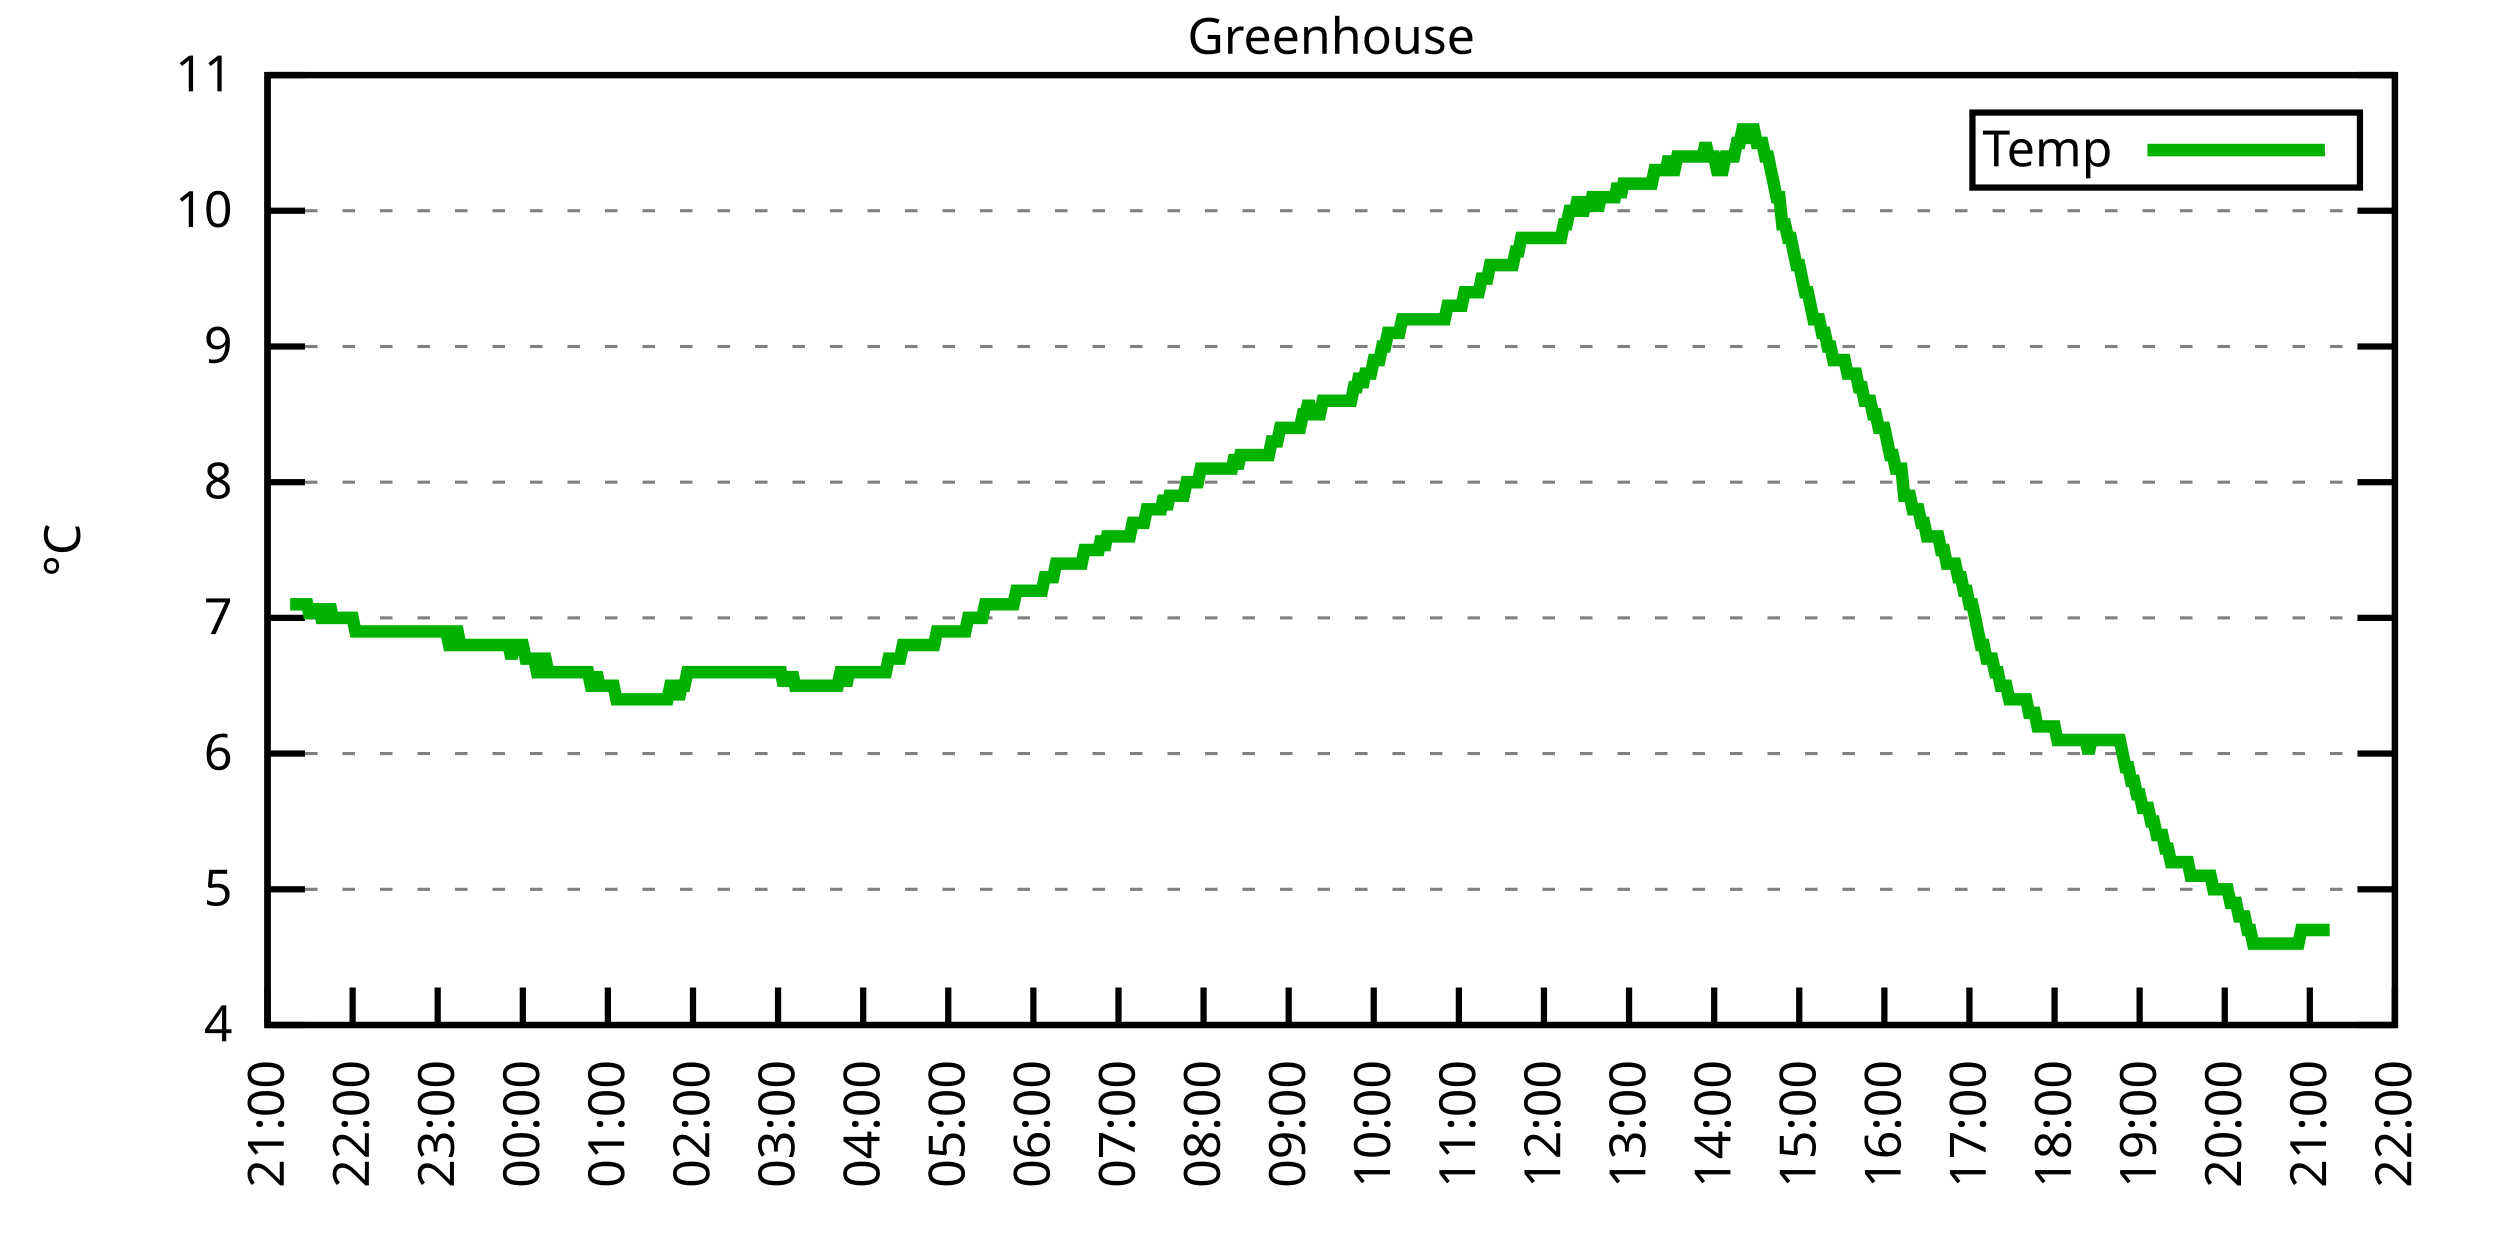
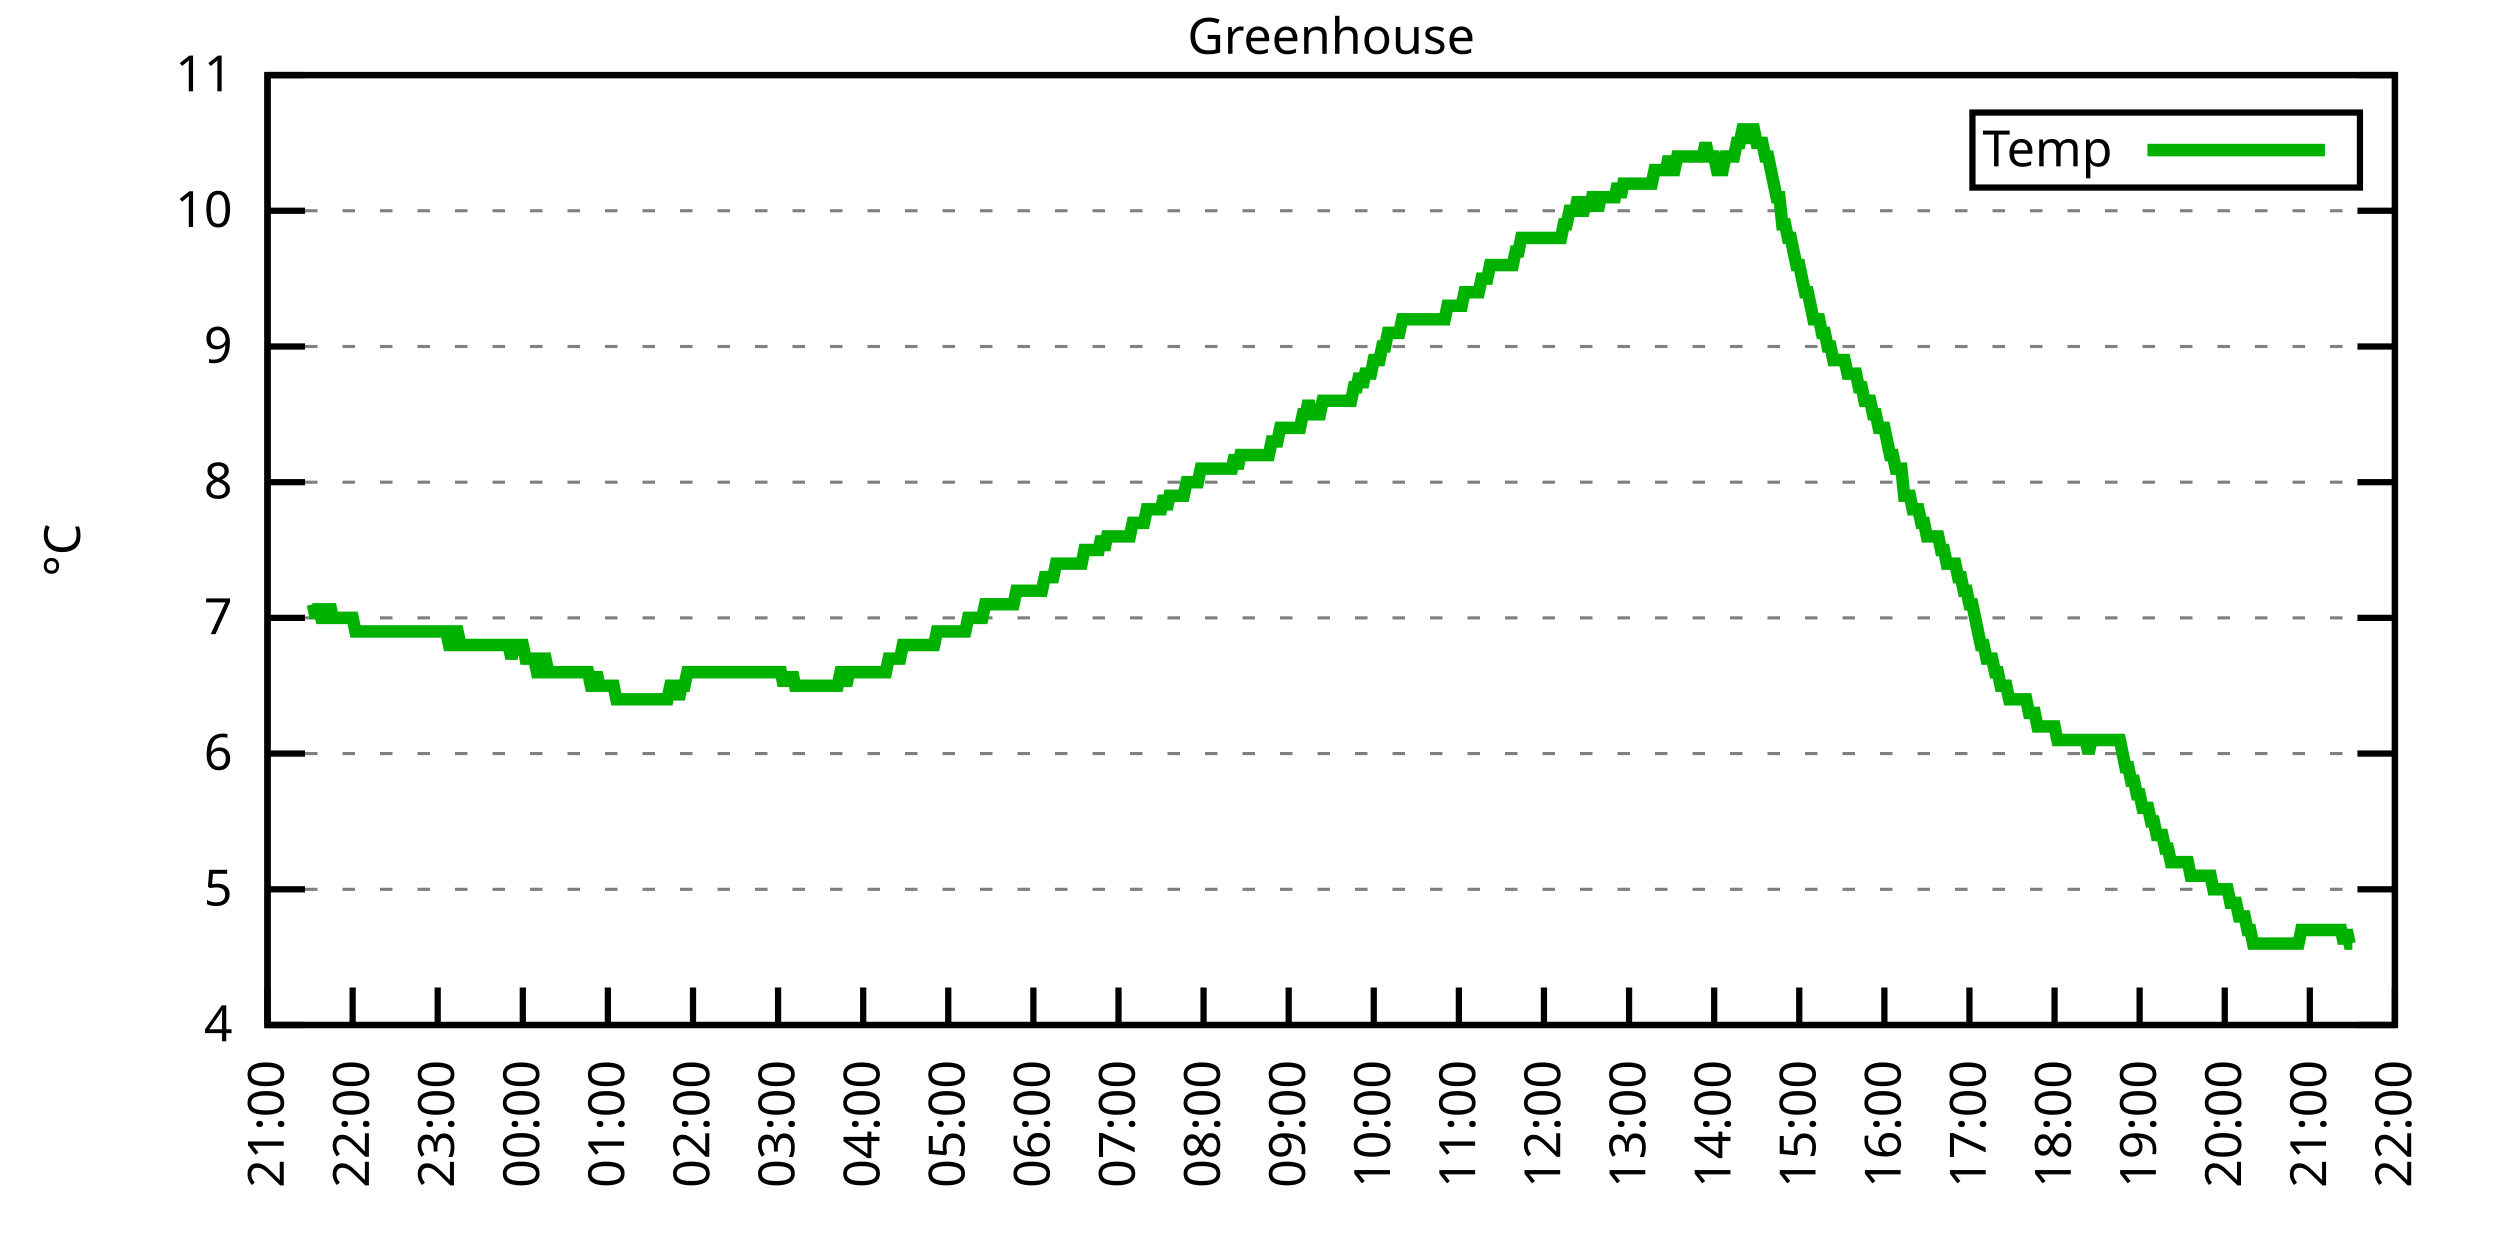
<svg xmlns="http://www.w3.org/2000/svg" xmlns:xlink="http://www.w3.org/1999/xlink" width="400" height="200" viewBox="0 0 400 200">
  <g id="gnuplot_canvas">
    <rect x="0" y="0" width="400" height="200" fill="none" />
    <defs>
      <circle id="gpDot" r="0.5" stroke-width="0.5" stroke="currentColor" />
      <path id="gpPt0" stroke-width="0.333" stroke="currentColor" d="M-1,0 h2 M0,-1 v2" />
      <path id="gpPt1" stroke-width="0.333" stroke="currentColor" d="M-1,-1 L1,1 M1,-1 L-1,1" />
      <path id="gpPt2" stroke-width="0.333" stroke="currentColor" d="M-1,0 L1,0 M0,-1 L0,1 M-1,-1 L1,1 M-1,1 L1,-1" />
      <rect id="gpPt3" stroke-width="0.333" stroke="currentColor" x="-1" y="-1" width="2" height="2" />
      <rect id="gpPt4" stroke-width="0.333" stroke="currentColor" fill="currentColor" x="-1" y="-1" width="2" height="2" />
      <circle id="gpPt5" stroke-width="0.333" stroke="currentColor" cx="0" cy="0" r="1" />
      <use xlink:href="#gpPt5" id="gpPt6" fill="currentColor" stroke="none" />
      <path id="gpPt7" stroke-width="0.333" stroke="currentColor" d="M0,-1.33 L-1.33,0.67 L1.33,0.67 z" />
      <use xlink:href="#gpPt7" id="gpPt8" fill="currentColor" stroke="none" />
      <use xlink:href="#gpPt7" id="gpPt9" stroke="currentColor" transform="rotate(180)" />
      <use xlink:href="#gpPt9" id="gpPt10" fill="currentColor" stroke="none" />
      <use xlink:href="#gpPt3" id="gpPt11" stroke="currentColor" transform="rotate(45)" />
      <use xlink:href="#gpPt11" id="gpPt12" fill="currentColor" stroke="none" />
      <path id="gpPt13" stroke-width="0.333" stroke="currentColor" d="M0,1.330 L1.265,0.411 L0.782,-1.067 L-0.782,-1.076 L-1.265,0.411 z" />
      <use xlink:href="#gpPt13" id="gpPt14" fill="currentColor" stroke="none" />
      <filter id="textbox" filterUnits="objectBoundingBox" x="0" y="0" height="1" width="1">
        <feFlood flood-color="white" flood-opacity="1" result="bgnd" />
        <feComposite in="SourceGraphic" in2="bgnd" operator="atop" />
      </filter>
      <filter id="greybox" filterUnits="objectBoundingBox" x="0" y="0" height="1" width="1">
        <feFlood flood-color="lightgrey" flood-opacity="1" result="grey" />
        <feComposite in="SourceGraphic" in2="grey" operator="atop" />
      </filter>
    </defs>
    <g fill="none" color="white" stroke="currentColor" stroke-width="1.00" stroke-linecap="butt" stroke-linejoin="miter">
</g>
    <g fill="none" color="black" stroke="currentColor" stroke-width="1.00" stroke-linecap="butt" stroke-linejoin="miter">
      <g stroke="none" shape-rendering="crispEdges">
        <polygon fill="rgb(255, 255, 255)" points="42.80,164.00 383.18,164.00 383.18,12.02 42.80,12.02 " />
      </g>
    </g>
    <g fill="none" color="black" stroke="currentColor" stroke-width="1.00" stroke-linecap="butt" stroke-linejoin="miter">
</g>
    <g fill="none" color="black" stroke="black" stroke-width="0.50" stroke-linecap="butt" stroke-linejoin="miter">
</g>
    <g fill="none" color="gray" stroke="currentColor" stroke-width="0.50" stroke-linecap="butt" stroke-linejoin="miter">
      <path stroke="gray" stroke-dasharray="2,4" class="gridline" d="M42.80,164.00 L383.19,164.00  " />
    </g>
    <g fill="none" color="gray" stroke="gray" stroke-width="1.00" stroke-linecap="butt" stroke-linejoin="miter">
</g>
    <g fill="none" color="black" stroke="currentColor" stroke-width="1.00" stroke-linecap="butt" stroke-linejoin="miter">
      <path stroke="black" d="M42.80,164.00 L48.80,164.00 M383.19,164.00 L377.19,164.00  " />
      <g transform="translate(37.20,166.60)" stroke="none" fill="black" font-family="Sans" font-size="8.00" text-anchor="end">
        <text>
          <tspan font-family="Sans"> 4</tspan>
        </text>
      </g>
    </g>
    <g fill="none" color="black" stroke="currentColor" stroke-width="1.00" stroke-linecap="butt" stroke-linejoin="miter">
</g>
    <g fill="none" color="black" stroke="black" stroke-width="0.50" stroke-linecap="butt" stroke-linejoin="miter">
</g>
    <g fill="none" color="gray" stroke="currentColor" stroke-width="0.50" stroke-linecap="butt" stroke-linejoin="miter">
      <path stroke="gray" stroke-dasharray="2,4" class="gridline" d="M42.80,142.29 L383.19,142.29  " />
    </g>
    <g fill="none" color="gray" stroke="gray" stroke-width="1.00" stroke-linecap="butt" stroke-linejoin="miter">
</g>
    <g fill="none" color="black" stroke="currentColor" stroke-width="1.00" stroke-linecap="butt" stroke-linejoin="miter">
      <path stroke="black" d="M42.80,142.29 L48.80,142.29 M383.19,142.29 L377.19,142.29  " />
      <g transform="translate(37.20,144.89)" stroke="none" fill="black" font-family="Sans" font-size="8.00" text-anchor="end">
        <text>
          <tspan font-family="Sans"> 5</tspan>
        </text>
      </g>
    </g>
    <g fill="none" color="black" stroke="currentColor" stroke-width="1.00" stroke-linecap="butt" stroke-linejoin="miter">
</g>
    <g fill="none" color="black" stroke="black" stroke-width="0.50" stroke-linecap="butt" stroke-linejoin="miter">
</g>
    <g fill="none" color="gray" stroke="currentColor" stroke-width="0.50" stroke-linecap="butt" stroke-linejoin="miter">
      <path stroke="gray" stroke-dasharray="2,4" class="gridline" d="M42.80,120.57 L383.19,120.57  " />
    </g>
    <g fill="none" color="gray" stroke="gray" stroke-width="1.00" stroke-linecap="butt" stroke-linejoin="miter">
</g>
    <g fill="none" color="black" stroke="currentColor" stroke-width="1.00" stroke-linecap="butt" stroke-linejoin="miter">
      <path stroke="black" d="M42.80,120.57 L48.80,120.57 M383.19,120.57 L377.19,120.57  " />
      <g transform="translate(37.20,123.17)" stroke="none" fill="black" font-family="Sans" font-size="8.00" text-anchor="end">
        <text>
          <tspan font-family="Sans"> 6</tspan>
        </text>
      </g>
    </g>
    <g fill="none" color="black" stroke="currentColor" stroke-width="1.00" stroke-linecap="butt" stroke-linejoin="miter">
</g>
    <g fill="none" color="black" stroke="black" stroke-width="0.50" stroke-linecap="butt" stroke-linejoin="miter">
</g>
    <g fill="none" color="gray" stroke="currentColor" stroke-width="0.50" stroke-linecap="butt" stroke-linejoin="miter">
      <path stroke="gray" stroke-dasharray="2,4" class="gridline" d="M42.80,98.86 L383.19,98.86  " />
    </g>
    <g fill="none" color="gray" stroke="gray" stroke-width="1.00" stroke-linecap="butt" stroke-linejoin="miter">
</g>
    <g fill="none" color="black" stroke="currentColor" stroke-width="1.00" stroke-linecap="butt" stroke-linejoin="miter">
      <path stroke="black" d="M42.80,98.86 L48.80,98.86 M383.19,98.86 L377.19,98.86  " />
      <g transform="translate(37.20,101.46)" stroke="none" fill="black" font-family="Sans" font-size="8.00" text-anchor="end">
        <text>
          <tspan font-family="Sans"> 7</tspan>
        </text>
      </g>
    </g>
    <g fill="none" color="black" stroke="currentColor" stroke-width="1.00" stroke-linecap="butt" stroke-linejoin="miter">
</g>
    <g fill="none" color="black" stroke="black" stroke-width="0.50" stroke-linecap="butt" stroke-linejoin="miter">
</g>
    <g fill="none" color="gray" stroke="currentColor" stroke-width="0.50" stroke-linecap="butt" stroke-linejoin="miter">
      <path stroke="gray" stroke-dasharray="2,4" class="gridline" d="M42.80,77.15 L383.19,77.15  " />
    </g>
    <g fill="none" color="gray" stroke="gray" stroke-width="1.00" stroke-linecap="butt" stroke-linejoin="miter">
</g>
    <g fill="none" color="black" stroke="currentColor" stroke-width="1.00" stroke-linecap="butt" stroke-linejoin="miter">
      <path stroke="black" d="M42.80,77.15 L48.80,77.15 M383.19,77.15 L377.19,77.15  " />
      <g transform="translate(37.20,79.75)" stroke="none" fill="black" font-family="Sans" font-size="8.00" text-anchor="end">
        <text>
          <tspan font-family="Sans"> 8</tspan>
        </text>
      </g>
    </g>
    <g fill="none" color="black" stroke="currentColor" stroke-width="1.00" stroke-linecap="butt" stroke-linejoin="miter">
</g>
    <g fill="none" color="black" stroke="black" stroke-width="0.50" stroke-linecap="butt" stroke-linejoin="miter">
</g>
    <g fill="none" color="gray" stroke="currentColor" stroke-width="0.50" stroke-linecap="butt" stroke-linejoin="miter">
      <path stroke="gray" stroke-dasharray="2,4" class="gridline" d="M42.80,55.44 L383.19,55.44  " />
    </g>
    <g fill="none" color="gray" stroke="gray" stroke-width="1.00" stroke-linecap="butt" stroke-linejoin="miter">
</g>
    <g fill="none" color="black" stroke="currentColor" stroke-width="1.00" stroke-linecap="butt" stroke-linejoin="miter">
      <path stroke="black" d="M42.80,55.44 L48.80,55.44 M383.19,55.44 L377.19,55.44  " />
      <g transform="translate(37.20,58.04)" stroke="none" fill="black" font-family="Sans" font-size="8.00" text-anchor="end">
        <text>
          <tspan font-family="Sans"> 9</tspan>
        </text>
      </g>
    </g>
    <g fill="none" color="black" stroke="currentColor" stroke-width="1.00" stroke-linecap="butt" stroke-linejoin="miter">
</g>
    <g fill="none" color="black" stroke="black" stroke-width="0.50" stroke-linecap="butt" stroke-linejoin="miter">
</g>
    <g fill="none" color="gray" stroke="currentColor" stroke-width="0.50" stroke-linecap="butt" stroke-linejoin="miter">
      <path stroke="gray" stroke-dasharray="2,4" class="gridline" d="M42.80,33.72 L383.19,33.72  " />
    </g>
    <g fill="none" color="gray" stroke="gray" stroke-width="1.00" stroke-linecap="butt" stroke-linejoin="miter">
</g>
    <g fill="none" color="black" stroke="currentColor" stroke-width="1.00" stroke-linecap="butt" stroke-linejoin="miter">
      <path stroke="black" d="M42.80,33.72 L48.80,33.72 M383.19,33.72 L377.19,33.72  " />
      <g transform="translate(37.20,36.32)" stroke="none" fill="black" font-family="Sans" font-size="8.00" text-anchor="end">
        <text>
          <tspan font-family="Sans"> 10</tspan>
        </text>
      </g>
    </g>
    <g fill="none" color="black" stroke="currentColor" stroke-width="1.00" stroke-linecap="butt" stroke-linejoin="miter">
</g>
    <g fill="none" color="black" stroke="black" stroke-width="0.50" stroke-linecap="butt" stroke-linejoin="miter">
</g>
    <g fill="none" color="gray" stroke="currentColor" stroke-width="0.50" stroke-linecap="butt" stroke-linejoin="miter">
      <path stroke="gray" stroke-dasharray="2,4" class="gridline" d="M42.80,12.01 L383.19,12.01  " />
    </g>
    <g fill="none" color="gray" stroke="gray" stroke-width="1.00" stroke-linecap="butt" stroke-linejoin="miter">
</g>
    <g fill="none" color="black" stroke="currentColor" stroke-width="1.00" stroke-linecap="butt" stroke-linejoin="miter">
      <path stroke="black" d="M42.80,12.01 L48.80,12.01 M383.19,12.01 L377.19,12.01  " />
      <g transform="translate(37.20,14.61)" stroke="none" fill="black" font-family="Sans" font-size="8.00" text-anchor="end">
        <text>
          <tspan font-family="Sans"> 11</tspan>
        </text>
      </g>
    </g>
    <g fill="none" color="black" stroke="currentColor" stroke-width="1.00" stroke-linecap="butt" stroke-linejoin="miter">
      <path stroke="black" d="M42.80,164.00 L42.80,158.00  " />
      <g transform="translate(45.40,169.60) rotate(270.00)" stroke="none" fill="black" font-family="Sans" font-size="8.00" text-anchor="end">
        <text>
          <tspan font-family="Sans">21:00</tspan>
        </text>
      </g>
    </g>
    <g fill="none" color="black" stroke="currentColor" stroke-width="1.00" stroke-linecap="butt" stroke-linejoin="miter">
      <path stroke="black" d="M56.42,164.00 L56.42,158.00  " />
      <g transform="translate(59.02,169.60) rotate(270.00)" stroke="none" fill="black" font-family="Sans" font-size="8.00" text-anchor="end">
        <text>
          <tspan font-family="Sans">22:00</tspan>
        </text>
      </g>
    </g>
    <g fill="none" color="black" stroke="currentColor" stroke-width="1.00" stroke-linecap="butt" stroke-linejoin="miter">
      <path stroke="black" d="M70.03,164.00 L70.03,158.00  " />
      <g transform="translate(72.63,169.60) rotate(270.00)" stroke="none" fill="black" font-family="Sans" font-size="8.00" text-anchor="end">
        <text>
          <tspan font-family="Sans">23:00</tspan>
        </text>
      </g>
    </g>
    <g fill="none" color="black" stroke="currentColor" stroke-width="1.00" stroke-linecap="butt" stroke-linejoin="miter">
      <path stroke="black" d="M83.65,164.00 L83.65,158.00  " />
      <g transform="translate(86.25,169.60) rotate(270.00)" stroke="none" fill="black" font-family="Sans" font-size="8.00" text-anchor="end">
        <text>
          <tspan font-family="Sans">00:00</tspan>
        </text>
      </g>
    </g>
    <g fill="none" color="black" stroke="currentColor" stroke-width="1.00" stroke-linecap="butt" stroke-linejoin="miter">
      <path stroke="black" d="M97.26,164.00 L97.26,158.00  " />
      <g transform="translate(99.86,169.60) rotate(270.00)" stroke="none" fill="black" font-family="Sans" font-size="8.00" text-anchor="end">
        <text>
          <tspan font-family="Sans">01:00</tspan>
        </text>
      </g>
    </g>
    <g fill="none" color="black" stroke="currentColor" stroke-width="1.00" stroke-linecap="butt" stroke-linejoin="miter">
      <path stroke="black" d="M110.88,164.00 L110.88,158.00  " />
      <g transform="translate(113.48,169.60) rotate(270.00)" stroke="none" fill="black" font-family="Sans" font-size="8.00" text-anchor="end">
        <text>
          <tspan font-family="Sans">02:00</tspan>
        </text>
      </g>
    </g>
    <g fill="none" color="black" stroke="currentColor" stroke-width="1.00" stroke-linecap="butt" stroke-linejoin="miter">
      <path stroke="black" d="M124.49,164.00 L124.49,158.00  " />
      <g transform="translate(127.09,169.60) rotate(270.00)" stroke="none" fill="black" font-family="Sans" font-size="8.00" text-anchor="end">
        <text>
          <tspan font-family="Sans">03:00</tspan>
        </text>
      </g>
    </g>
    <g fill="none" color="black" stroke="currentColor" stroke-width="1.00" stroke-linecap="butt" stroke-linejoin="miter">
      <path stroke="black" d="M138.11,164.00 L138.11,158.00  " />
      <g transform="translate(140.71,169.60) rotate(270.00)" stroke="none" fill="black" font-family="Sans" font-size="8.00" text-anchor="end">
        <text>
          <tspan font-family="Sans">04:00</tspan>
        </text>
      </g>
    </g>
    <g fill="none" color="black" stroke="currentColor" stroke-width="1.00" stroke-linecap="butt" stroke-linejoin="miter">
      <path stroke="black" d="M151.72,164.00 L151.72,158.00  " />
      <g transform="translate(154.32,169.60) rotate(270.00)" stroke="none" fill="black" font-family="Sans" font-size="8.00" text-anchor="end">
        <text>
          <tspan font-family="Sans">05:00</tspan>
        </text>
      </g>
    </g>
    <g fill="none" color="black" stroke="currentColor" stroke-width="1.00" stroke-linecap="butt" stroke-linejoin="miter">
      <path stroke="black" d="M165.34,164.00 L165.34,158.00  " />
      <g transform="translate(167.94,169.60) rotate(270.00)" stroke="none" fill="black" font-family="Sans" font-size="8.00" text-anchor="end">
        <text>
          <tspan font-family="Sans">06:00</tspan>
        </text>
      </g>
    </g>
    <g fill="none" color="black" stroke="currentColor" stroke-width="1.00" stroke-linecap="butt" stroke-linejoin="miter">
      <path stroke="black" d="M178.96,164.00 L178.96,158.00  " />
      <g transform="translate(181.56,169.60) rotate(270.00)" stroke="none" fill="black" font-family="Sans" font-size="8.00" text-anchor="end">
        <text>
          <tspan font-family="Sans">07:00</tspan>
        </text>
      </g>
    </g>
    <g fill="none" color="black" stroke="currentColor" stroke-width="1.00" stroke-linecap="butt" stroke-linejoin="miter">
      <path stroke="black" d="M192.57,164.00 L192.57,158.00  " />
      <g transform="translate(195.17,169.60) rotate(270.00)" stroke="none" fill="black" font-family="Sans" font-size="8.00" text-anchor="end">
        <text>
          <tspan font-family="Sans">08:00</tspan>
        </text>
      </g>
    </g>
    <g fill="none" color="black" stroke="currentColor" stroke-width="1.00" stroke-linecap="butt" stroke-linejoin="miter">
      <path stroke="black" d="M206.19,164.00 L206.19,158.00  " />
      <g transform="translate(208.79,169.60) rotate(270.00)" stroke="none" fill="black" font-family="Sans" font-size="8.00" text-anchor="end">
        <text>
          <tspan font-family="Sans">09:00</tspan>
        </text>
      </g>
    </g>
    <g fill="none" color="black" stroke="currentColor" stroke-width="1.00" stroke-linecap="butt" stroke-linejoin="miter">
      <path stroke="black" d="M219.80,164.00 L219.80,158.00  " />
      <g transform="translate(222.40,169.60) rotate(270.00)" stroke="none" fill="black" font-family="Sans" font-size="8.00" text-anchor="end">
        <text>
          <tspan font-family="Sans">10:00</tspan>
        </text>
      </g>
    </g>
    <g fill="none" color="black" stroke="currentColor" stroke-width="1.00" stroke-linecap="butt" stroke-linejoin="miter">
      <path stroke="black" d="M233.42,164.00 L233.42,158.00  " />
      <g transform="translate(236.02,169.60) rotate(270.00)" stroke="none" fill="black" font-family="Sans" font-size="8.00" text-anchor="end">
        <text>
          <tspan font-family="Sans">11:00</tspan>
        </text>
      </g>
    </g>
    <g fill="none" color="black" stroke="currentColor" stroke-width="1.00" stroke-linecap="butt" stroke-linejoin="miter">
      <path stroke="black" d="M247.03,164.00 L247.03,158.00  " />
      <g transform="translate(249.63,169.60) rotate(270.00)" stroke="none" fill="black" font-family="Sans" font-size="8.00" text-anchor="end">
        <text>
          <tspan font-family="Sans">12:00</tspan>
        </text>
      </g>
    </g>
    <g fill="none" color="black" stroke="currentColor" stroke-width="1.00" stroke-linecap="butt" stroke-linejoin="miter">
      <path stroke="black" d="M260.65,164.00 L260.65,158.00  " />
      <g transform="translate(263.25,169.60) rotate(270.00)" stroke="none" fill="black" font-family="Sans" font-size="8.00" text-anchor="end">
        <text>
          <tspan font-family="Sans">13:00</tspan>
        </text>
      </g>
    </g>
    <g fill="none" color="black" stroke="currentColor" stroke-width="1.00" stroke-linecap="butt" stroke-linejoin="miter">
      <path stroke="black" d="M274.27,164.00 L274.27,158.00  " />
      <g transform="translate(276.87,169.60) rotate(270.00)" stroke="none" fill="black" font-family="Sans" font-size="8.00" text-anchor="end">
        <text>
          <tspan font-family="Sans">14:00</tspan>
        </text>
      </g>
    </g>
    <g fill="none" color="black" stroke="currentColor" stroke-width="1.00" stroke-linecap="butt" stroke-linejoin="miter">
      <path stroke="black" d="M287.88,164.00 L287.88,158.00  " />
      <g transform="translate(290.48,169.60) rotate(270.00)" stroke="none" fill="black" font-family="Sans" font-size="8.00" text-anchor="end">
        <text>
          <tspan font-family="Sans">15:00</tspan>
        </text>
      </g>
    </g>
    <g fill="none" color="black" stroke="currentColor" stroke-width="1.00" stroke-linecap="butt" stroke-linejoin="miter">
      <path stroke="black" d="M301.50,164.00 L301.50,158.00  " />
      <g transform="translate(304.10,169.60) rotate(270.00)" stroke="none" fill="black" font-family="Sans" font-size="8.00" text-anchor="end">
        <text>
          <tspan font-family="Sans">16:00</tspan>
        </text>
      </g>
    </g>
    <g fill="none" color="black" stroke="currentColor" stroke-width="1.00" stroke-linecap="butt" stroke-linejoin="miter">
      <path stroke="black" d="M315.11,164.00 L315.11,158.00  " />
      <g transform="translate(317.71,169.60) rotate(270.00)" stroke="none" fill="black" font-family="Sans" font-size="8.00" text-anchor="end">
        <text>
          <tspan font-family="Sans">17:00</tspan>
        </text>
      </g>
    </g>
    <g fill="none" color="black" stroke="currentColor" stroke-width="1.00" stroke-linecap="butt" stroke-linejoin="miter">
      <path stroke="black" d="M328.73,164.00 L328.73,158.00  " />
      <g transform="translate(331.33,169.60) rotate(270.00)" stroke="none" fill="black" font-family="Sans" font-size="8.00" text-anchor="end">
        <text>
          <tspan font-family="Sans">18:00</tspan>
        </text>
      </g>
    </g>
    <g fill="none" color="black" stroke="currentColor" stroke-width="1.00" stroke-linecap="butt" stroke-linejoin="miter">
      <path stroke="black" d="M342.34,164.00 L342.34,158.00  " />
      <g transform="translate(344.94,169.60) rotate(270.00)" stroke="none" fill="black" font-family="Sans" font-size="8.00" text-anchor="end">
        <text>
          <tspan font-family="Sans">19:00</tspan>
        </text>
      </g>
    </g>
    <g fill="none" color="black" stroke="currentColor" stroke-width="1.00" stroke-linecap="butt" stroke-linejoin="miter">
      <path stroke="black" d="M355.96,164.00 L355.96,158.00  " />
      <g transform="translate(358.56,169.60) rotate(270.00)" stroke="none" fill="black" font-family="Sans" font-size="8.00" text-anchor="end">
        <text>
          <tspan font-family="Sans">20:00</tspan>
        </text>
      </g>
    </g>
    <g fill="none" color="black" stroke="currentColor" stroke-width="1.00" stroke-linecap="butt" stroke-linejoin="miter">
      <path stroke="black" d="M369.57,164.00 L369.57,158.00  " />
      <g transform="translate(372.17,169.60) rotate(270.00)" stroke="none" fill="black" font-family="Sans" font-size="8.00" text-anchor="end">
        <text>
          <tspan font-family="Sans">21:00</tspan>
        </text>
      </g>
    </g>
    <g fill="none" color="black" stroke="currentColor" stroke-width="1.00" stroke-linecap="butt" stroke-linejoin="miter">
      <path stroke="black" d="M383.19,164.00 L383.19,158.00  " />
      <g transform="translate(385.79,169.60) rotate(270.00)" stroke="none" fill="black" font-family="Sans" font-size="8.00" text-anchor="end">
        <text>
          <tspan font-family="Sans">22:00</tspan>
        </text>
      </g>
    </g>
    <g fill="none" color="black" stroke="currentColor" stroke-width="1.00" stroke-linecap="butt" stroke-linejoin="miter">
</g>
    <g fill="none" color="black" stroke="currentColor" stroke-width="1.00" stroke-linecap="butt" stroke-linejoin="miter">
      <path stroke="black" d="M42.80,12.01 L42.80,164.00 L383.19,164.00 L383.19,12.01 L42.80,12.01 Z  " />
    </g>
    <g fill="none" color="black" stroke="currentColor" stroke-width="1.00" stroke-linecap="butt" stroke-linejoin="miter">
</g>
    <g fill="none" color="black" stroke="currentColor" stroke-width="1.00" stroke-linecap="butt" stroke-linejoin="miter">
      <path stroke="black" d="M315.59,30.01 L315.59,18.01 L377.59,18.01 L377.59,30.01 L315.59,30.01 Z  " />
    </g>
    <g id="Greenhouse_plot_1">
      <g fill="none" color="white" stroke="black" stroke-width="2.00" stroke-linecap="butt" stroke-linejoin="miter">
</g>
      <g fill="none" color="black" stroke="currentColor" stroke-width="2.00" stroke-linecap="butt" stroke-linejoin="miter">
        <g transform="translate(337.99,26.61)" stroke="none" fill="black" font-family="Sans" font-size="8.00" text-anchor="end">
          <text>
            <tspan font-family="Sans">Temp</tspan>
          </text>
        </g>
      </g>
      <g fill="none" color="black" stroke="currentColor" stroke-width="2.00" stroke-linecap="butt" stroke-linejoin="miter">
-         <path stroke="rgb(  0, 178,   0)" d="M343.59,24.01 L371.99,24.01 M46.43,96.69 L46.88,96.69 L47.34,96.69 L47.79,96.69 L48.25,96.69 L48.70,96.69   L49.15,96.69 L49.61,98.86 L50.06,96.69 L50.52,98.86 L50.97,96.69 L51.42,98.86 L51.88,98.86 L52.33,98.86   L52.78,96.69 L53.24,98.86 L53.69,98.86 L54.15,98.86 L54.60,98.86 L55.05,98.86 L55.51,98.86 L55.96,98.86   L56.42,98.86 L56.87,101.03 L57.32,101.03 L57.78,101.03 L58.23,101.03 L58.68,101.03 L59.14,101.03 L59.59,101.03   L60.05,101.03 L60.50,101.03 L60.95,101.03 L61.41,101.03 L61.86,101.03 L62.32,101.03 L62.77,101.03 L63.22,101.03   L63.68,101.03 L64.13,101.03 L64.58,101.03 L65.04,101.03 L65.49,101.03 L65.95,101.03 L66.40,101.03 L66.85,101.03   L67.31,101.03 L67.76,101.03 L68.22,101.03 L68.67,101.03 L69.12,101.03 L69.58,101.03 L70.03,101.03 L70.49,101.03   L70.94,101.03 L71.39,101.03 L71.85,103.20 L72.30,103.20 L72.75,101.03 L73.21,101.03 L73.66,103.20 L74.12,103.20   L74.57,103.20 L75.02,103.20 L75.48,103.20 L75.93,103.20 L76.39,103.20 L76.84,103.20 L77.29,103.20 L77.75,103.20   L78.20,103.20 L78.65,103.20 L79.11,103.20 L79.56,103.20 L80.02,103.20 L80.47,103.20 L80.92,103.20 L81.38,103.20   L81.83,105.38 L82.29,103.20 L82.74,103.20 L83.19,103.20 L83.65,103.20 L84.10,105.38 L84.55,105.38 L85.01,105.38   L85.46,105.38 L85.92,107.55 L86.37,107.55 L86.82,105.38 L87.28,105.38 L87.73,107.55 L88.19,107.55 L88.64,107.55   L89.09,107.55 L89.55,107.55 L90.00,107.55 L90.45,107.55 L90.91,107.55 L91.36,107.55 L91.82,107.55 L92.27,107.55   L92.72,107.55 L93.18,107.55 L93.63,107.55 L94.09,107.55 L94.54,109.72 L94.99,109.72 L95.45,107.55 L95.90,109.72   L96.35,109.72 L96.81,109.72 L97.26,109.72 L97.72,109.72 L98.17,109.72 L98.62,111.89 L99.08,111.89 L99.53,111.89   L99.99,111.89 L100.44,111.89 L100.89,111.89 L101.35,111.89 L101.80,111.89 L102.25,111.89 L102.71,111.89 L103.16,111.89   L103.62,111.89 L104.07,111.89 L104.52,111.89 L104.98,111.89 L105.43,111.89 L105.89,111.89 L106.34,111.89 L106.79,111.89   L107.25,109.72 L107.70,109.72 L108.15,109.72 L108.61,111.89 L109.06,109.72 L109.52,109.72 L109.97,107.55 L110.42,107.55   L110.88,107.55 L111.33,107.55 L111.79,107.55 L112.24,107.55 L112.69,107.55 L113.15,107.55 L113.60,107.55 L114.05,107.55   L114.51,107.55 L114.96,107.55 L115.42,107.55 L115.87,107.55 L116.32,107.55 L116.78,107.55 L117.23,107.55 L117.69,107.55   L118.14,107.55 L118.59,107.55 L119.05,107.55 L119.50,107.55 L119.96,107.55 L120.41,107.55 L120.86,107.55 L121.32,107.55   L121.77,107.55 L122.22,107.55 L122.68,107.55 L123.13,107.55 L123.59,107.55 L124.04,107.55 L124.49,107.55 L124.95,107.55   L125.40,109.72 L125.86,107.55 L126.31,109.72 L126.76,107.55 L127.22,109.72 L127.67,109.72 L128.12,109.72 L128.58,109.72   L129.03,109.72 L129.49,109.72 L129.94,109.72 L130.39,109.72 L130.85,109.72 L131.30,109.72 L131.76,109.72 L132.21,109.72   L132.66,109.72 L133.12,109.72 L133.57,109.72 L134.02,109.72 L134.48,107.55 L134.93,107.55 L135.39,109.72 L135.84,107.55   L136.29,107.55 L136.75,107.55 L137.20,107.55 L137.66,107.55 L138.11,107.55 L138.56,107.55 L139.02,107.55 L139.47,107.55   L139.92,107.55 L140.38,107.55 L140.83,107.55 L141.29,107.55 L141.74,107.55 L142.19,105.38 L142.65,105.38 L143.10,105.38   L143.56,105.38 L144.01,105.38 L144.46,103.20 L144.92,103.20 L145.37,103.20 L145.82,103.20 L146.28,103.20 L146.73,103.20   L147.19,103.20 L147.64,103.20 L148.09,103.20 L148.55,103.20 L149.00,103.20 L149.46,103.20 L149.91,101.03 L150.36,101.03   L150.82,101.03 L151.27,101.03 L151.72,101.03 L152.18,101.03 L152.63,101.03 L153.09,101.03 L153.54,101.03 L153.99,101.03   L154.45,101.03 L154.90,98.86 L155.36,98.86 L155.81,98.86 L156.26,98.86 L156.72,98.86 L157.17,98.86 L157.62,96.69   L158.08,96.69 L158.53,96.69 L158.99,96.69 L159.44,96.69 L159.89,96.69 L160.35,96.69 L160.80,96.69 L161.26,96.69   L161.71,96.69 L162.16,96.69 L162.62,94.52 L163.07,94.52 L163.52,94.52 L163.98,94.52 L164.43,94.52 L164.89,94.52   L165.34,94.52 L165.79,94.52 L166.25,94.52 L166.70,94.52 L167.16,92.35 L167.61,92.35 L168.06,92.35 L168.52,92.35   L168.97,90.18 L169.43,90.18 L169.88,90.18 L170.33,90.18 L170.79,90.18 L171.24,90.18 L171.69,90.18 L172.15,90.18   L172.60,90.18 L173.06,90.18 L173.51,88.00 L173.96,88.00 L174.42,88.00 L174.87,88.00 L175.33,88.00 L175.78,88.00   L176.23,85.83 L176.69,88.00 L177.14,85.83 L177.59,85.83 L178.05,85.83 L178.50,85.83 L178.96,85.83 L179.41,85.83   L179.86,85.83 L180.32,85.83 L180.77,85.83 L181.23,83.66 L181.68,83.66 L182.13,83.66 L182.59,83.66 L183.04,83.66   L183.49,81.49 L183.95,81.49 L184.40,81.49 L184.86,81.49 L185.31,81.49 L185.76,81.49 L186.22,79.32 L186.67,81.49   L187.13,79.32 L187.58,79.32 L188.03,79.32 L188.49,79.32 L188.94,79.32 L189.39,79.32 L189.85,77.15 L190.30,77.15   L190.76,77.15 L191.21,77.15 L191.66,77.15 L192.12,74.98 L192.57,74.98 L193.03,74.98 L193.48,74.98 L193.93,74.98   L194.39,74.98 L194.84,74.98 L195.29,74.98 L195.75,74.98 L196.20,74.98 L196.66,74.98 L197.11,74.98 L197.56,72.81   L198.02,74.98 L198.47,72.81 L198.93,72.81 L199.38,72.81 L199.83,72.81 L200.29,72.81 L200.74,72.81 L201.19,72.81   L201.65,72.81 L202.10,72.81 L202.56,72.81 L203.01,72.81 L203.46,70.63 L203.92,70.63 L204.37,70.63 L204.83,68.46   L205.28,68.46 L205.73,68.46 L206.19,68.46 L206.64,68.46 L207.09,68.46 L207.55,68.46 L208.00,68.46 L208.46,66.29   L208.91,66.29 L209.36,64.12 L209.82,66.29 L210.27,66.29 L210.73,66.29 L211.18,66.29 L211.63,64.12 L212.09,64.12   L212.54,64.12 L213.00,64.12 L213.45,64.12 L213.90,64.12 L214.36,64.12 L214.81,64.12 L215.26,64.12 L215.72,64.12   L216.17,64.12 L216.63,61.95 L217.08,61.95 L217.53,59.78 L217.99,61.95 L218.44,59.78 L218.90,59.78 L219.35,59.78   L219.80,57.61 L220.26,57.61 L220.71,57.61 L221.16,55.44 L221.62,55.44 L222.07,53.26 L222.53,53.26 L222.98,53.26   L223.43,53.26 L223.89,53.26 L224.34,51.09 L224.80,51.09 L225.25,51.09 L225.70,51.09 L226.16,51.09 L226.61,51.09   L227.06,51.09 L227.52,51.09 L227.97,51.09 L228.43,51.09 L228.88,51.09 L229.33,51.09 L229.79,51.09 L230.24,51.09   L230.70,51.09 L231.15,51.09 L231.60,48.92 L232.06,48.92 L232.51,48.92 L232.96,48.92 L233.42,48.92 L233.87,48.92   L234.33,46.75 L234.78,46.75 L235.23,46.75 L235.69,46.75 L236.14,46.75 L236.60,46.75 L237.05,44.58 L237.50,44.58   L237.96,44.58 L238.41,42.41 L238.86,42.41 L239.32,42.41 L239.77,42.41 L240.23,42.41 L240.68,42.41 L241.13,42.41   L241.59,42.41 L242.04,42.41 L242.50,40.24 L242.95,40.24 L243.40,38.07 L243.86,38.07 L244.31,38.07 L244.76,38.07   L245.22,38.07 L245.67,38.07 L246.13,38.07 L246.58,38.07 L247.03,38.07 L247.49,38.07 L247.94,38.07 L248.40,38.07   L248.85,38.07 L249.30,38.07 L249.76,38.07 L250.21,35.89 L250.66,35.89 L251.12,33.72 L251.57,33.72 L252.03,33.72   L252.48,31.55 L252.93,33.72 L253.39,33.72 L253.84,31.55 L254.30,33.72 L254.75,31.55 L255.20,31.55 L255.66,33.72   L256.11,31.55 L256.56,31.55 L257.02,31.55 L257.47,31.55 L257.93,31.55 L258.38,31.55 L258.83,29.38 L259.29,31.55   L259.74,29.38 L260.20,29.38 L260.65,29.38 L261.10,29.38 L261.56,29.38 L262.01,29.38 L262.47,29.38 L262.92,29.38   L263.37,29.38 L263.83,29.38 L264.28,29.38 L264.73,27.21 L265.19,27.21 L265.64,27.21 L266.10,27.21 L266.55,27.21   L267.00,25.04 L267.46,27.21 L267.91,27.21 L268.37,25.04 L268.82,25.04 L269.27,25.04 L269.73,25.04 L270.18,25.04   L270.63,25.04 L271.09,25.04 L271.54,25.04 L272.00,25.04 L272.45,25.04 L272.90,22.87 L273.36,25.04 L273.81,25.04   L274.27,25.04 L274.72,27.21 L275.17,27.21 L275.63,27.21 L276.08,25.04 L276.53,25.04 L276.99,25.04 L277.44,25.04   L277.90,22.87 L278.35,22.87 L278.80,20.70 L279.26,20.70 L279.71,22.87 L280.17,20.70 L280.62,20.70 L281.07,22.87   L281.53,22.87 L281.98,22.87 L282.43,25.04 L282.89,25.04 L283.34,27.21 L283.80,29.38 L284.25,31.55 L284.70,31.55   L285.16,35.89 L285.61,35.89 L286.07,38.07 L286.52,38.07 L286.97,40.24 L287.43,42.41 L287.88,42.41 L288.33,44.58   L288.79,46.75 L289.24,46.75 L289.70,48.92 L290.15,51.09 L290.60,51.09 L291.06,51.09 L291.51,53.26 L291.97,53.26   L292.42,55.44 L292.87,55.44 L293.33,57.61 L293.78,57.61 L294.23,57.61 L294.69,57.61 L295.14,57.61 L295.60,59.78   L296.05,59.78 L296.50,59.78 L296.96,59.78 L297.41,61.95 L297.87,61.95 L298.32,64.12 L298.77,64.12 L299.23,64.12   L299.68,66.29 L300.13,66.29 L300.59,68.46 L301.04,68.46 L301.50,68.46 L301.95,70.63 L302.40,72.81 L302.86,72.81   L303.31,74.98 L303.77,74.98 L304.22,74.98 L304.67,79.32 L305.13,79.32 L305.58,79.32 L306.03,81.49 L306.49,81.49   L306.94,81.49 L307.40,83.66 L307.85,83.66 L308.30,85.83 L308.76,85.83 L309.21,85.83 L309.67,85.83 L310.12,85.83   L310.57,88.00 L311.03,88.00 L311.48,90.18 L311.94,90.18 L312.39,90.18 L312.84,90.18 L313.30,92.35 L313.75,92.35   L314.20,94.52 L314.66,94.52 L315.11,96.69 L315.57,96.69 L316.02,98.86 L316.47,101.03 L316.93,103.20 L317.38,103.20   L317.84,105.38 L318.29,105.38 L318.74,105.38 L319.20,107.55 L319.65,107.55 L320.10,109.72 L320.56,109.72 L321.01,109.72   L321.47,111.89 L321.92,111.89 L322.37,111.89 L322.83,111.89 L323.28,111.89 L323.74,111.89 L324.19,111.89 L324.64,114.06   L325.10,114.06 L325.55,114.06 L326.00,116.23 L326.46,116.23 L326.91,116.23 L327.37,116.23 L327.82,116.23 L328.27,116.23   L328.73,116.23 L329.18,118.40 L329.64,118.40 L330.09,118.40 L330.54,118.40 L331.00,118.40 L331.45,118.40 L331.90,118.40   L332.36,118.40 L332.81,118.40 L333.27,118.40 L333.72,118.40 L334.17,120.57 L334.63,118.40 L335.08,118.40 L335.54,118.40   L335.99,118.40 L336.44,118.40 L336.90,118.40 L337.35,118.40 L337.80,118.40 L338.26,118.40 L338.71,118.40 L339.17,118.40   L339.62,120.57 L340.07,122.75 L340.53,122.75 L340.98,124.92 L341.44,124.92 L341.89,127.09 L342.34,127.09 L342.80,129.26   L343.25,129.26 L343.70,129.26 L344.16,131.43 L344.61,131.43 L345.07,133.60 L345.52,133.60 L345.97,133.60 L346.43,135.77   L346.88,135.77 L347.34,137.94 L347.79,137.94 L348.24,137.94 L348.70,137.94 L349.15,137.94 L349.60,137.94 L350.06,137.94   L350.51,140.12 L350.97,140.12 L351.42,140.12 L351.87,140.12 L352.33,140.12 L352.78,140.12 L353.24,140.12 L353.69,140.12   L354.14,142.29 L354.60,142.29 L355.05,142.29 L355.50,142.29 L355.96,142.29 L356.41,142.29 L356.87,144.46 L357.32,144.46   L357.77,144.46 L358.23,146.63 L358.68,146.63 L359.14,146.63 L359.59,148.80 L360.04,148.80 L360.50,150.97 L360.95,150.97   L361.41,150.97 L361.86,150.97 L362.31,150.97 L362.77,150.97 L363.22,150.97 L363.67,150.97 L364.13,150.97 L364.58,150.97   L365.04,150.97 L365.49,150.97 L365.94,150.97 L366.40,150.97 L366.85,150.97 L367.31,150.97 L367.76,150.97 L368.21,148.80   L368.67,148.80 L369.12,148.80 L369.57,148.80 L370.03,148.80 L370.48,148.80 L370.94,148.80 L371.39,148.80 L371.84,148.80   L372.30,148.80 L372.75,148.80  " />
+         <path stroke="rgb(  0, 178,   0)" d="M343.59,24.01 L371.99,24.01 M50.06,96.69 L50.52,98.86 L50.97,96.69 L51.42,98.86 L51.88,98.86 L52.33,98.86   L52.78,96.69 L53.24,98.86 L53.69,98.86 L54.15,98.86 L54.60,98.86 L55.05,98.86 L55.51,98.86 L55.96,98.86   L56.42,98.86 L56.87,101.03 L57.32,101.03 L57.78,101.03 L58.23,101.03 L58.68,101.03 L59.14,101.03 L59.59,101.03   L60.05,101.03 L60.50,101.03 L60.95,101.03 L61.41,101.03 L61.86,101.03 L62.32,101.03 L62.77,101.03 L63.22,101.03   L63.68,101.03 L64.13,101.03 L64.58,101.03 L65.04,101.03 L65.49,101.03 L65.95,101.03 L66.40,101.03 L66.85,101.03   L67.31,101.03 L67.76,101.03 L68.22,101.03 L68.67,101.03 L69.12,101.03 L69.58,101.03 L70.03,101.03 L70.49,101.03   L70.94,101.03 L71.39,101.03 L71.85,103.20 L72.30,103.20 L72.75,101.03 L73.21,101.03 L73.66,103.20 L74.12,103.20   L74.57,103.20 L75.02,103.20 L75.48,103.20 L75.93,103.20 L76.39,103.20 L76.84,103.20 L77.29,103.20 L77.75,103.20   L78.20,103.20 L78.65,103.20 L79.11,103.20 L79.56,103.20 L80.02,103.20 L80.47,103.20 L80.92,103.20 L81.38,103.20   L81.83,105.38 L82.29,103.20 L82.74,103.20 L83.19,103.20 L83.65,103.20 L84.10,105.38 L84.55,105.38 L85.01,105.38   L85.46,105.38 L85.92,107.55 L86.37,107.55 L86.82,105.38 L87.28,105.38 L87.73,107.55 L88.19,107.55 L88.64,107.55   L89.09,107.55 L89.55,107.55 L90.00,107.55 L90.45,107.55 L90.91,107.55 L91.36,107.55 L91.82,107.55 L92.27,107.55   L92.72,107.55 L93.18,107.55 L93.63,107.55 L94.09,107.55 L94.54,109.72 L94.99,109.72 L95.45,107.55 L95.90,109.72   L96.35,109.72 L96.81,109.72 L97.26,109.72 L97.72,109.72 L98.17,109.72 L98.62,111.89 L99.08,111.89 L99.53,111.89   L99.99,111.89 L100.44,111.89 L100.89,111.89 L101.35,111.89 L101.80,111.89 L102.25,111.89 L102.71,111.89 L103.16,111.89   L103.62,111.89 L104.07,111.89 L104.52,111.89 L104.98,111.89 L105.43,111.89 L105.89,111.89 L106.34,111.89 L106.79,111.89   L107.25,109.72 L107.70,109.72 L108.15,109.72 L108.61,111.89 L109.06,109.72 L109.52,109.72 L109.97,107.55 L110.42,107.55   L110.88,107.55 L111.33,107.55 L111.79,107.55 L112.24,107.55 L112.69,107.55 L113.15,107.55 L113.60,107.55 L114.05,107.55   L114.51,107.55 L114.96,107.55 L115.42,107.55 L115.87,107.55 L116.32,107.55 L116.78,107.55 L117.23,107.55 L117.69,107.55   L118.14,107.55 L118.59,107.55 L119.05,107.55 L119.50,107.55 L119.96,107.55 L120.41,107.55 L120.86,107.55 L121.32,107.55   L121.77,107.55 L122.22,107.55 L122.68,107.55 L123.13,107.55 L123.59,107.55 L124.04,107.55 L124.49,107.55 L124.95,107.55   L125.40,109.72 L125.86,107.55 L126.31,109.72 L126.76,107.55 L127.22,109.72 L127.67,109.72 L128.12,109.72 L128.58,109.72   L129.03,109.72 L129.49,109.72 L129.94,109.72 L130.39,109.72 L130.85,109.72 L131.30,109.72 L131.76,109.72 L132.21,109.72   L132.66,109.72 L133.12,109.72 L133.57,109.72 L134.02,109.72 L134.48,107.55 L134.93,107.55 L135.39,109.72 L135.84,107.55   L136.29,107.55 L136.75,107.55 L137.20,107.55 L137.66,107.55 L138.11,107.55 L138.56,107.55 L139.02,107.55 L139.47,107.55   L139.92,107.55 L140.38,107.55 L140.83,107.55 L141.29,107.55 L141.74,107.55 L142.19,105.38 L142.65,105.38 L143.10,105.38   L143.56,105.38 L144.01,105.38 L144.46,103.20 L144.92,103.20 L145.37,103.20 L145.82,103.20 L146.28,103.20 L146.73,103.20   L147.19,103.20 L147.64,103.20 L148.09,103.20 L148.55,103.20 L149.00,103.20 L149.46,103.20 L149.91,101.03 L150.36,101.03   L150.82,101.03 L151.27,101.03 L151.72,101.03 L152.18,101.03 L152.63,101.03 L153.09,101.03 L153.54,101.03 L153.99,101.03   L154.45,101.03 L154.90,98.86 L155.36,98.86 L155.81,98.86 L156.26,98.86 L156.72,98.86 L157.17,98.86 L157.62,96.69   L158.08,96.69 L158.53,96.69 L158.99,96.69 L159.44,96.69 L159.89,96.69 L160.35,96.69 L160.80,96.69 L161.26,96.69   L161.71,96.69 L162.16,96.69 L162.62,94.52 L163.07,94.52 L163.52,94.52 L163.98,94.52 L164.43,94.52 L164.89,94.52   L165.34,94.52 L165.79,94.52 L166.25,94.52 L166.70,94.52 L167.16,92.35 L167.61,92.35 L168.06,92.35 L168.52,92.35   L168.97,90.18 L169.43,90.18 L169.88,90.18 L170.33,90.18 L170.79,90.18 L171.24,90.18 L171.69,90.18 L172.15,90.18   L172.60,90.18 L173.06,90.18 L173.51,88.00 L173.96,88.00 L174.42,88.00 L174.87,88.00 L175.33,88.00 L175.78,88.00   L176.23,85.83 L176.69,88.00 L177.14,85.83 L177.59,85.83 L178.05,85.83 L178.50,85.83 L178.96,85.83 L179.41,85.83   L179.86,85.83 L180.32,85.83 L180.77,85.83 L181.23,83.66 L181.68,83.66 L182.13,83.66 L182.59,83.66 L183.04,83.66   L183.49,81.49 L183.95,81.49 L184.40,81.49 L184.86,81.49 L185.31,81.49 L185.76,81.49 L186.22,79.32 L186.67,81.49   L187.13,79.32 L187.58,79.32 L188.03,79.32 L188.49,79.32 L188.94,79.32 L189.39,79.32 L189.85,77.15 L190.30,77.15   L190.76,77.15 L191.21,77.15 L191.66,77.15 L192.12,74.98 L192.57,74.98 L193.03,74.98 L193.48,74.98 L193.93,74.98   L194.39,74.98 L194.84,74.98 L195.29,74.98 L195.75,74.98 L196.20,74.98 L196.66,74.98 L197.11,74.98 L197.56,72.81   L198.02,74.98 L198.47,72.81 L198.93,72.81 L199.38,72.81 L199.83,72.81 L200.29,72.81 L200.74,72.81 L201.19,72.81   L201.65,72.81 L202.10,72.81 L202.56,72.81 L203.01,72.81 L203.46,70.63 L203.92,70.63 L204.37,70.63 L204.83,68.46   L205.28,68.46 L205.73,68.46 L206.19,68.46 L206.64,68.46 L207.09,68.46 L207.55,68.46 L208.00,68.46 L208.46,66.29   L208.91,66.29 L209.36,64.12 L209.82,66.29 L210.27,66.29 L210.73,66.29 L211.18,66.29 L211.63,64.12 L212.09,64.12   L212.54,64.12 L213.00,64.12 L213.45,64.12 L213.90,64.12 L214.36,64.12 L214.81,64.12 L215.26,64.12 L215.72,64.12   L216.17,64.12 L216.63,61.95 L217.08,61.95 L217.53,59.78 L217.99,61.95 L218.44,59.78 L218.90,59.78 L219.35,59.78   L219.80,57.61 L220.26,57.61 L220.71,57.61 L221.16,55.44 L221.62,55.44 L222.07,53.26 L222.53,53.26 L222.98,53.26   L223.43,53.26 L223.89,53.26 L224.34,51.09 L224.80,51.09 L225.25,51.09 L225.70,51.09 L226.16,51.09 L226.61,51.09   L227.06,51.09 L227.52,51.09 L227.97,51.09 L228.43,51.09 L228.88,51.09 L229.33,51.09 L229.79,51.09 L230.24,51.09   L230.70,51.09 L231.15,51.09 L231.60,48.92 L232.06,48.92 L232.51,48.92 L232.96,48.92 L233.42,48.92 L233.87,48.92   L234.33,46.75 L234.78,46.75 L235.23,46.75 L235.69,46.75 L236.14,46.75 L236.60,46.75 L237.05,44.58 L237.50,44.58   L237.96,44.58 L238.41,42.41 L238.86,42.41 L239.32,42.41 L239.77,42.41 L240.23,42.41 L240.68,42.41 L241.13,42.41   L241.59,42.41 L242.04,42.41 L242.50,40.24 L242.95,40.24 L243.40,38.07 L243.86,38.07 L244.31,38.07 L244.76,38.07   L245.22,38.07 L245.67,38.07 L246.13,38.07 L246.58,38.07 L247.03,38.07 L247.49,38.07 L247.94,38.07 L248.40,38.07   L248.85,38.07 L249.30,38.07 L249.76,38.07 L250.21,35.89 L250.66,35.89 L251.12,33.72 L251.57,33.72 L252.03,33.72   L252.48,31.55 L252.93,33.72 L253.39,33.72 L253.84,31.55 L254.30,33.72 L254.75,31.55 L255.20,31.55 L255.66,33.72   L256.11,31.55 L256.56,31.55 L257.02,31.55 L257.47,31.55 L257.93,31.55 L258.38,31.55 L258.83,29.38 L259.29,31.55   L259.74,29.38 L260.20,29.38 L260.65,29.38 L261.10,29.38 L261.56,29.38 L262.01,29.38 L262.47,29.38 L262.92,29.38   L263.37,29.38 L263.83,29.38 L264.28,29.38 L264.73,27.21 L265.19,27.21 L265.64,27.21 L266.10,27.21 L266.55,27.21   L267.00,25.04 L267.46,27.21 L267.91,27.21 L268.37,25.04 L268.82,25.04 L269.27,25.04 L269.73,25.04 L270.18,25.04   L270.63,25.04 L271.09,25.04 L271.54,25.04 L272.00,25.04 L272.45,25.04 L272.90,22.87 L273.36,25.04 L273.81,25.04   L274.27,25.04 L274.72,27.21 L275.17,27.21 L275.63,27.21 L276.08,25.04 L276.53,25.04 L276.99,25.04 L277.44,25.04   L277.90,22.87 L278.35,22.87 L278.80,20.70 L279.26,20.70 L279.71,22.87 L280.17,20.70 L280.62,20.70 L281.07,22.87   L281.53,22.87 L281.98,22.87 L282.43,25.04 L282.89,25.04 L283.34,27.21 L283.80,29.38 L284.25,31.55 L284.70,31.55   L285.16,35.89 L285.61,35.89 L286.07,38.07 L286.52,38.07 L286.97,40.24 L287.43,42.41 L287.88,42.41 L288.33,44.58   L288.79,46.75 L289.24,46.75 L289.70,48.92 L290.15,51.09 L290.60,51.09 L291.06,51.09 L291.51,53.26 L291.97,53.26   L292.42,55.44 L292.87,55.44 L293.33,57.61 L293.78,57.61 L294.23,57.61 L294.69,57.61 L295.14,57.61 L295.60,59.78   L296.05,59.78 L296.50,59.78 L296.96,59.78 L297.41,61.95 L297.87,61.95 L298.32,64.12 L298.77,64.12 L299.23,64.12   L299.68,66.29 L300.13,66.29 L300.59,68.46 L301.04,68.46 L301.50,68.46 L301.95,70.63 L302.40,72.81 L302.86,72.81   L303.31,74.98 L303.77,74.98 L304.22,74.98 L304.67,79.32 L305.13,79.32 L305.58,79.32 L306.03,81.49 L306.49,81.49   L306.94,81.49 L307.40,83.66 L307.85,83.66 L308.30,85.83 L308.76,85.83 L309.21,85.83 L309.67,85.83 L310.12,85.83   L310.57,88.00 L311.03,88.00 L311.48,90.18 L311.94,90.18 L312.39,90.18 L312.84,90.18 L313.30,92.35 L313.75,92.35   L314.20,94.52 L314.66,94.52 L315.11,96.69 L315.57,96.69 L316.02,98.86 L316.47,101.03 L316.93,103.20 L317.38,103.20   L317.84,105.38 L318.29,105.38 L318.74,105.38 L319.20,107.55 L319.65,107.55 L320.10,109.72 L320.56,109.72 L321.01,109.72   L321.47,111.89 L321.92,111.89 L322.37,111.89 L322.83,111.89 L323.28,111.89 L323.74,111.89 L324.19,111.89 L324.64,114.06   L325.10,114.06 L325.55,114.06 L326.00,116.23 L326.46,116.23 L326.91,116.23 L327.37,116.23 L327.82,116.23 L328.27,116.23   L328.73,116.23 L329.18,118.40 L329.64,118.40 L330.09,118.40 L330.54,118.40 L331.00,118.40 L331.45,118.40 L331.90,118.40   L332.36,118.40 L332.81,118.40 L333.27,118.40 L333.72,118.40 L334.17,120.57 L334.63,118.40 L335.08,118.40 L335.54,118.40   L335.99,118.40 L336.44,118.40 L336.90,118.40 L337.35,118.40 L337.80,118.40 L338.26,118.40 L338.71,118.40 L339.17,118.40   L339.62,120.57 L340.07,122.75 L340.53,122.75 L340.98,124.92 L341.44,124.92 L341.89,127.09 L342.34,127.09 L342.80,129.26   L343.25,129.26 L343.70,129.26 L344.16,131.43 L344.61,131.43 L345.07,133.60 L345.52,133.60 L345.97,133.60 L346.43,135.77   L346.88,135.77 L347.34,137.94 L347.79,137.94 L348.24,137.94 L348.70,137.94 L349.15,137.94 L349.60,137.94 L350.06,137.94   L350.51,140.12 L350.97,140.12 L351.42,140.12 L351.87,140.12 L352.33,140.12 L352.78,140.12 L353.24,140.12 L353.69,140.12   L354.14,142.29 L354.60,142.29 L355.05,142.29 L355.50,142.29 L355.96,142.29 L356.41,142.29 L356.87,144.46 L357.32,144.46   L357.77,144.46 L358.23,146.63 L358.68,146.63 L359.14,146.63 L359.59,148.80 L360.04,148.80 L360.50,150.97 L360.95,150.97   L361.41,150.97 L361.86,150.97 L362.31,150.97 L362.77,150.97 L363.22,150.97 L363.67,150.97 L364.13,150.97 L364.58,150.97   L365.04,150.97 L365.49,150.97 L365.94,150.97 L366.40,150.97 L366.85,150.97 L367.31,150.97 L367.76,150.97 L368.21,148.80   L368.67,148.80 L369.12,148.80 L369.57,148.80 L370.03,148.80 L370.48,148.80 L370.94,148.80 L371.39,148.80 L371.84,148.80   L372.30,148.80 L372.75,148.80 L373.21,148.80 L373.66,148.80 L374.11,148.80 L374.57,148.80 L375.02,150.97 L375.47,148.80   L375.93,150.97 L376.38,150.97  " />
      </g>
    </g>
    <g fill="none" color="black" stroke="currentColor" stroke-width="2.00" stroke-linecap="butt" stroke-linejoin="miter">
</g>
    <g fill="none" color="black" stroke="black" stroke-width="1.00" stroke-linecap="butt" stroke-linejoin="miter">
</g>
    <g fill="none" color="black" stroke="currentColor" stroke-width="1.00" stroke-linecap="butt" stroke-linejoin="miter">
      <path stroke="black" d="M42.80,12.01 L42.80,164.00 L383.19,164.00 L383.19,12.01 L42.80,12.01 Z  " />
      <g transform="translate(12.80,88.01) rotate(270.00)" stroke="none" fill="black" font-family="Sans" font-size="8.00" text-anchor="middle">
        <text>
          <tspan font-family="Sans">°C</tspan>
        </text>
      </g>
    </g>
    <g fill="none" color="black" stroke="currentColor" stroke-width="1.00" stroke-linecap="butt" stroke-linejoin="miter">
</g>
    <g fill="none" color="black" stroke="currentColor" stroke-width="1.00" stroke-linecap="butt" stroke-linejoin="miter">
      <g transform="translate(212.99,8.61)" stroke="none" fill="black" font-family="Sans" font-size="8.00" text-anchor="middle">
        <text>
          <tspan font-family="Sans">Greenhouse</tspan>
        </text>
      </g>
    </g>
    <g fill="none" color="black" stroke="currentColor" stroke-width="1.00" stroke-linecap="butt" stroke-linejoin="miter">
</g>
  </g>
</svg>
